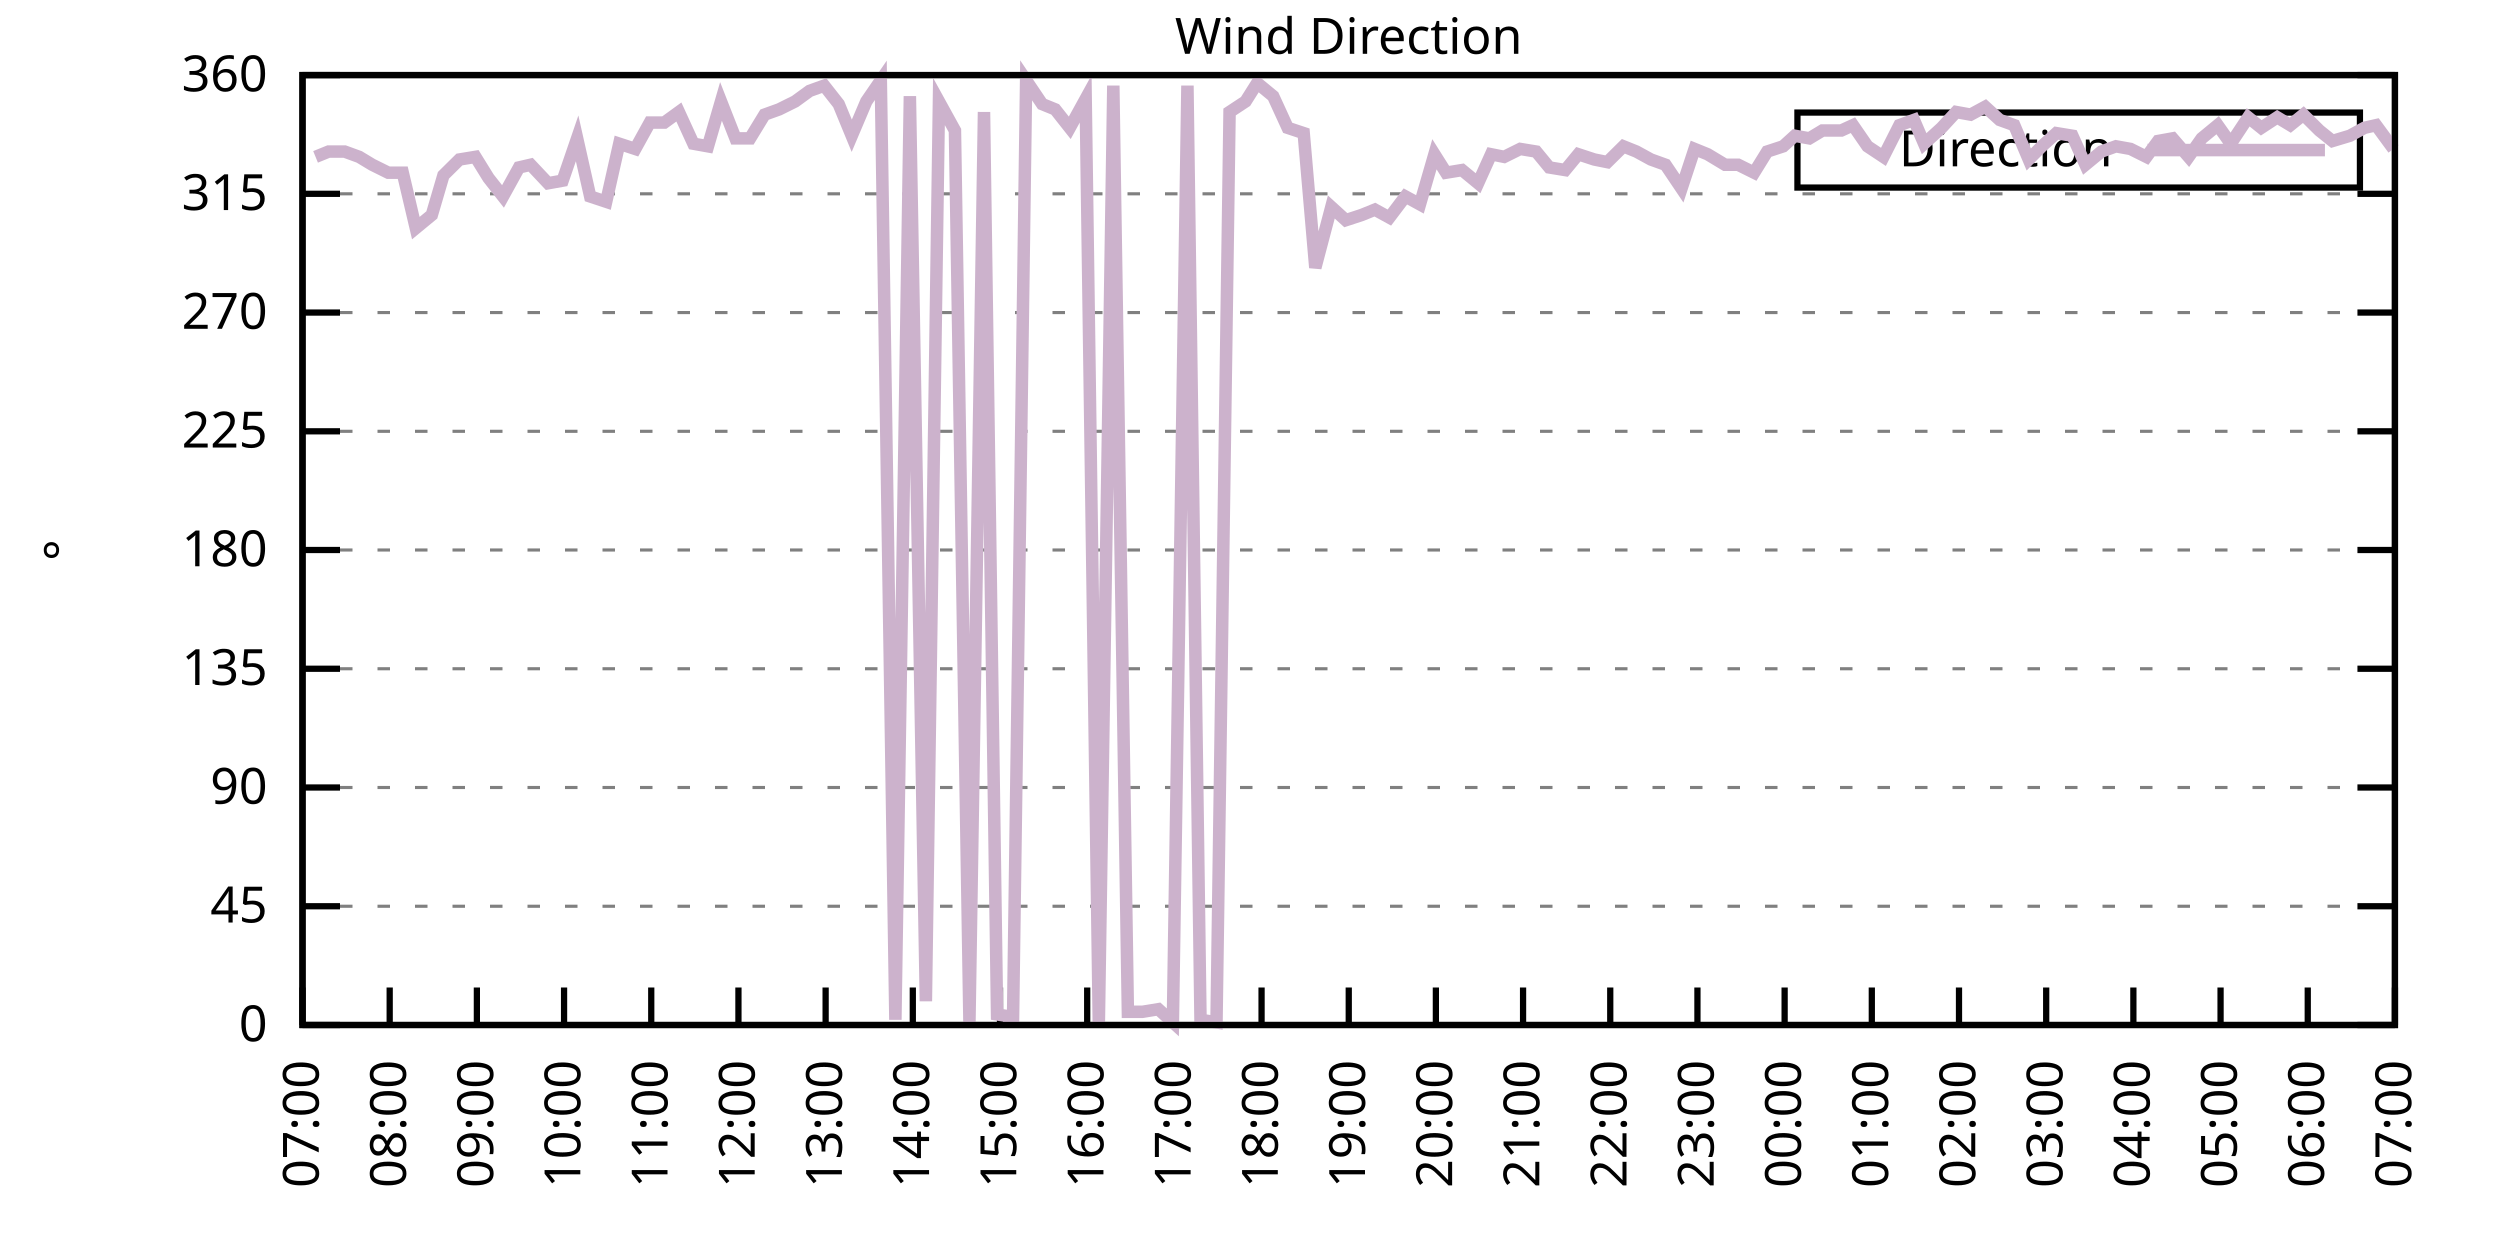
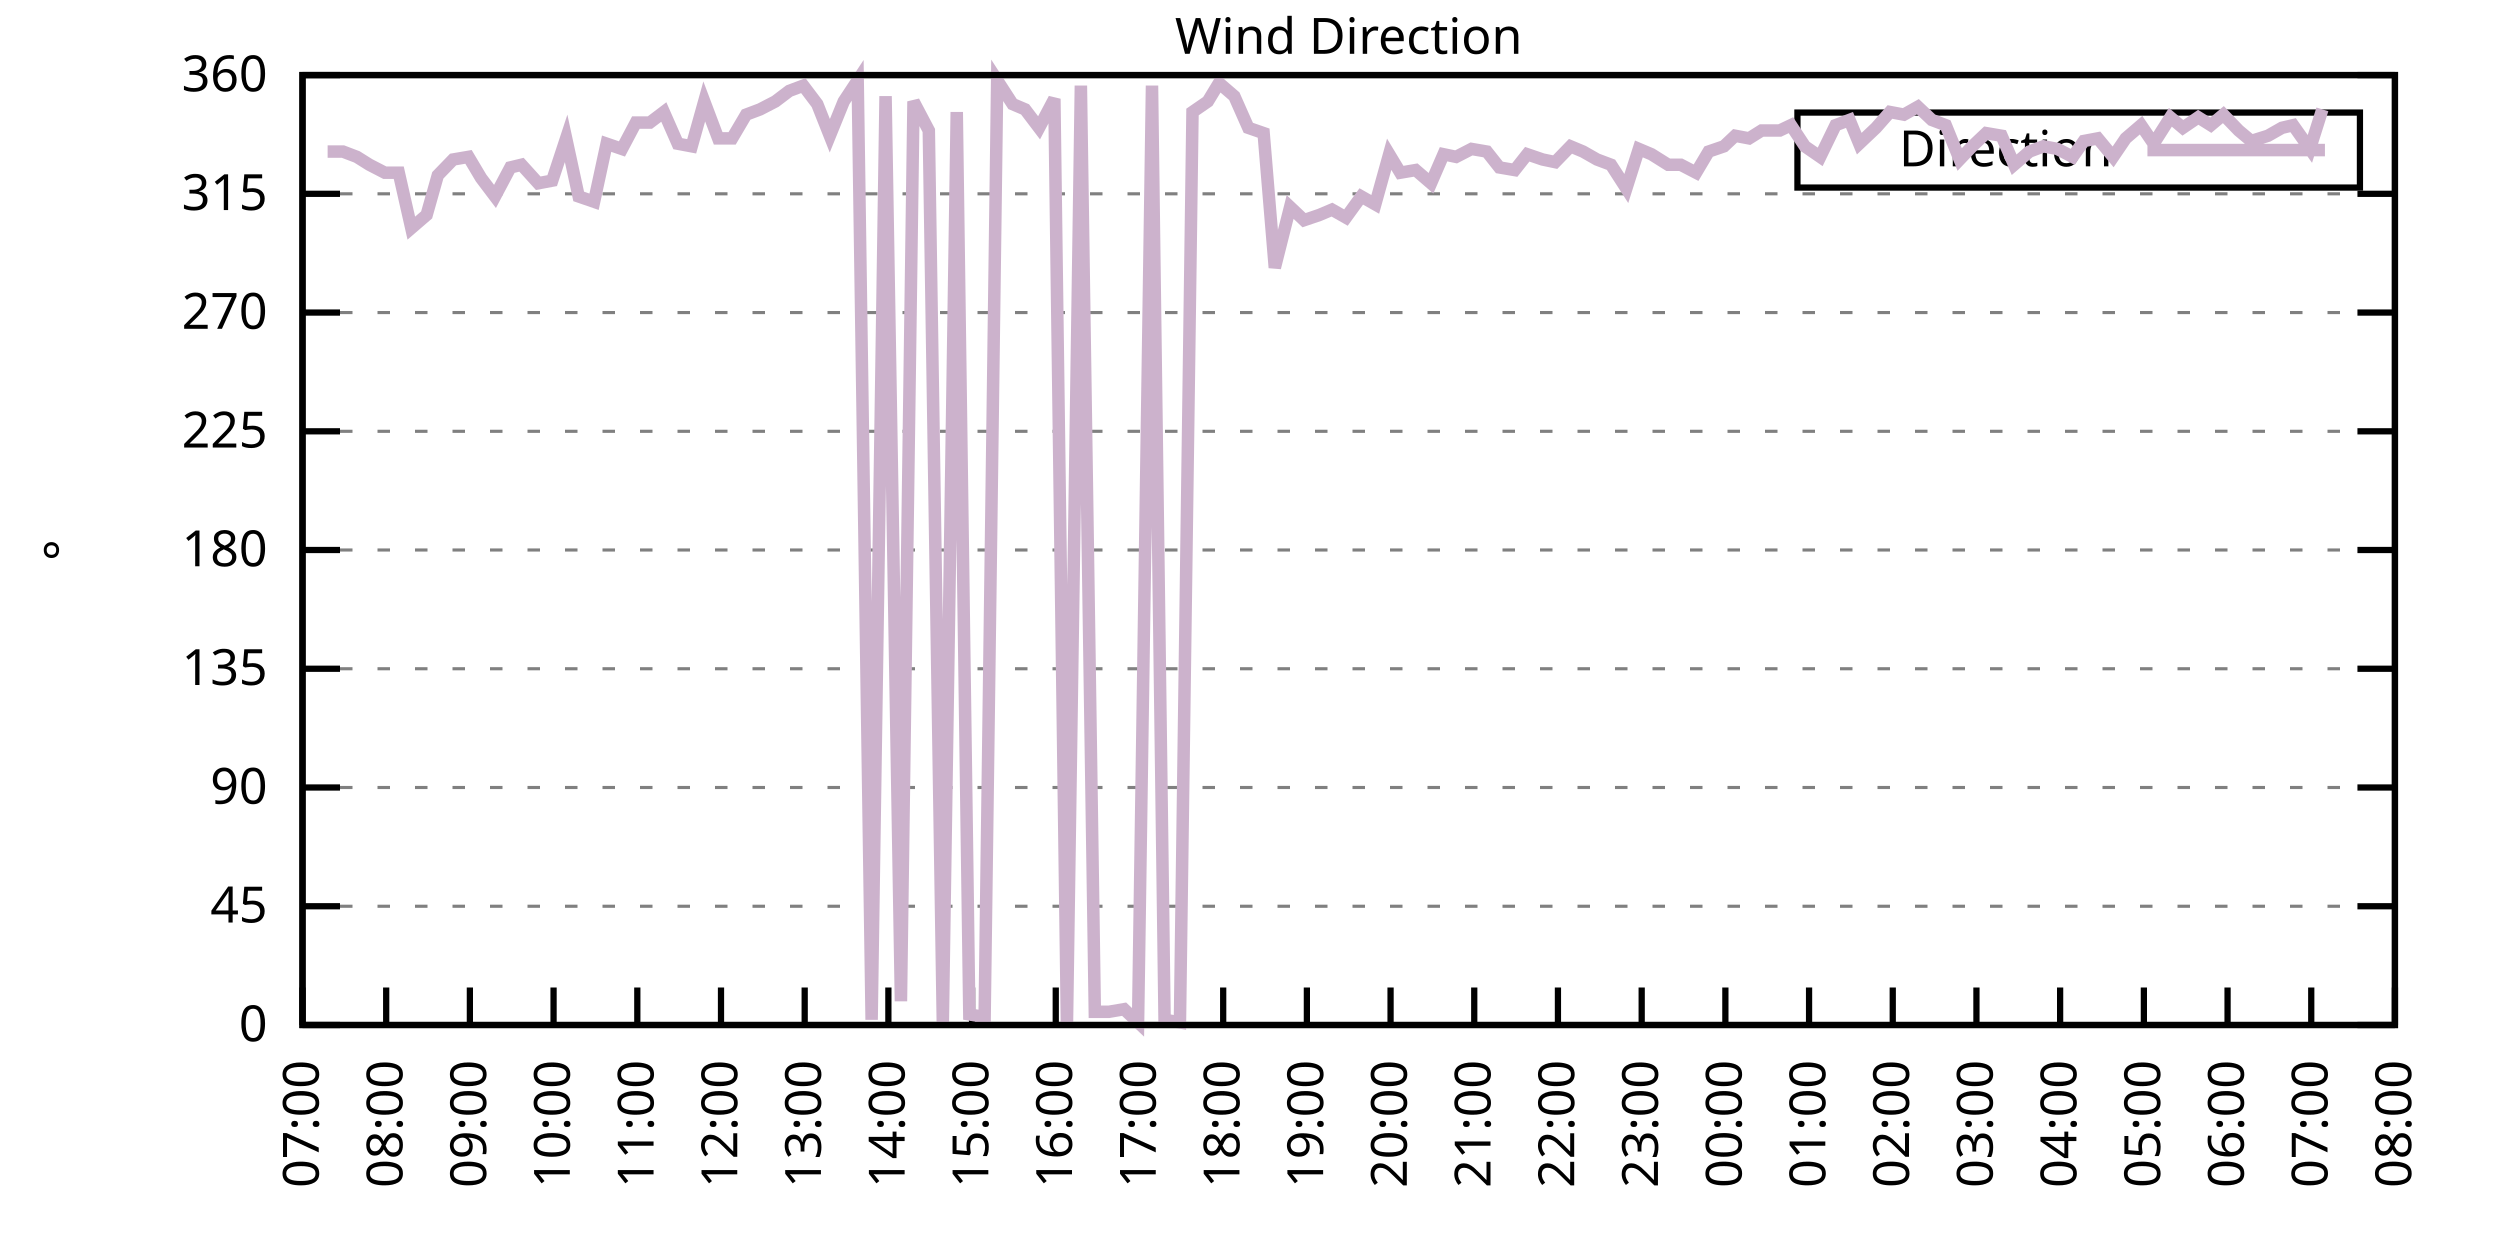
<svg xmlns="http://www.w3.org/2000/svg" xmlns:xlink="http://www.w3.org/1999/xlink" width="400" height="200" viewBox="0 0 400 200">
  <g id="gnuplot_canvas">
    <rect x="0" y="0" width="400" height="200" fill="none" />
    <defs>
      <circle id="gpDot" r="0.5" stroke-width="0.5" stroke="currentColor" />
      <path id="gpPt0" stroke-width="0.333" stroke="currentColor" d="M-1,0 h2 M0,-1 v2" />
      <path id="gpPt1" stroke-width="0.333" stroke="currentColor" d="M-1,-1 L1,1 M1,-1 L-1,1" />
      <path id="gpPt2" stroke-width="0.333" stroke="currentColor" d="M-1,0 L1,0 M0,-1 L0,1 M-1,-1 L1,1 M-1,1 L1,-1" />
      <rect id="gpPt3" stroke-width="0.333" stroke="currentColor" x="-1" y="-1" width="2" height="2" />
      <rect id="gpPt4" stroke-width="0.333" stroke="currentColor" fill="currentColor" x="-1" y="-1" width="2" height="2" />
      <circle id="gpPt5" stroke-width="0.333" stroke="currentColor" cx="0" cy="0" r="1" />
      <use xlink:href="#gpPt5" id="gpPt6" fill="currentColor" stroke="none" />
      <path id="gpPt7" stroke-width="0.333" stroke="currentColor" d="M0,-1.33 L-1.33,0.67 L1.33,0.67 z" />
      <use xlink:href="#gpPt7" id="gpPt8" fill="currentColor" stroke="none" />
      <use xlink:href="#gpPt7" id="gpPt9" stroke="currentColor" transform="rotate(180)" />
      <use xlink:href="#gpPt9" id="gpPt10" fill="currentColor" stroke="none" />
      <use xlink:href="#gpPt3" id="gpPt11" stroke="currentColor" transform="rotate(45)" />
      <use xlink:href="#gpPt11" id="gpPt12" fill="currentColor" stroke="none" />
      <path id="gpPt13" stroke-width="0.333" stroke="currentColor" d="M0,1.330 L1.265,0.411 L0.782,-1.067 L-0.782,-1.076 L-1.265,0.411 z" />
      <use xlink:href="#gpPt13" id="gpPt14" fill="currentColor" stroke="none" />
      <filter id="textbox" filterUnits="objectBoundingBox" x="0" y="0" height="1" width="1">
        <feFlood flood-color="white" flood-opacity="1" result="bgnd" />
        <feComposite in="SourceGraphic" in2="bgnd" operator="atop" />
      </filter>
      <filter id="greybox" filterUnits="objectBoundingBox" x="0" y="0" height="1" width="1">
        <feFlood flood-color="lightgrey" flood-opacity="1" result="grey" />
        <feComposite in="SourceGraphic" in2="grey" operator="atop" />
      </filter>
    </defs>
    <g fill="none" color="white" stroke="currentColor" stroke-width="1.00" stroke-linecap="butt" stroke-linejoin="miter">
</g>
    <g fill="none" color="black" stroke="currentColor" stroke-width="1.00" stroke-linecap="butt" stroke-linejoin="miter">
      <g stroke="none" shape-rendering="crispEdges">
        <polygon fill="rgb(255, 255, 255)" points="48.40,164.00 383.18,164.00 383.18,12.02 48.40,12.02 " />
      </g>
    </g>
    <g fill="none" color="black" stroke="currentColor" stroke-width="1.00" stroke-linecap="butt" stroke-linejoin="miter">
</g>
    <g fill="none" color="black" stroke="black" stroke-width="0.50" stroke-linecap="butt" stroke-linejoin="miter">
</g>
    <g fill="none" color="gray" stroke="currentColor" stroke-width="0.50" stroke-linecap="butt" stroke-linejoin="miter">
      <path stroke="gray" stroke-dasharray="2,4" class="gridline" d="M48.40,164.00 L383.19,164.00  " />
    </g>
    <g fill="none" color="gray" stroke="gray" stroke-width="1.00" stroke-linecap="butt" stroke-linejoin="miter">
</g>
    <g fill="none" color="black" stroke="currentColor" stroke-width="1.00" stroke-linecap="butt" stroke-linejoin="miter">
      <path stroke="black" d="M48.40,164.00 L54.40,164.00 M383.19,164.00 L377.19,164.00  " />
      <g transform="translate(42.80,166.60)" stroke="none" fill="black" font-family="Sans" font-size="8.00" text-anchor="end">
        <text>
          <tspan font-family="Sans"> 0</tspan>
        </text>
      </g>
    </g>
    <g fill="none" color="black" stroke="currentColor" stroke-width="1.00" stroke-linecap="butt" stroke-linejoin="miter">
</g>
    <g fill="none" color="black" stroke="black" stroke-width="0.50" stroke-linecap="butt" stroke-linejoin="miter">
</g>
    <g fill="none" color="gray" stroke="currentColor" stroke-width="0.50" stroke-linecap="butt" stroke-linejoin="miter">
      <path stroke="gray" stroke-dasharray="2,4" class="gridline" d="M48.40,145.00 L383.19,145.00  " />
    </g>
    <g fill="none" color="gray" stroke="gray" stroke-width="1.00" stroke-linecap="butt" stroke-linejoin="miter">
</g>
    <g fill="none" color="black" stroke="currentColor" stroke-width="1.00" stroke-linecap="butt" stroke-linejoin="miter">
      <path stroke="black" d="M48.40,145.00 L54.40,145.00 M383.19,145.00 L377.19,145.00  " />
      <g transform="translate(42.80,147.60)" stroke="none" fill="black" font-family="Sans" font-size="8.00" text-anchor="end">
        <text>
          <tspan font-family="Sans"> 45</tspan>
        </text>
      </g>
    </g>
    <g fill="none" color="black" stroke="currentColor" stroke-width="1.00" stroke-linecap="butt" stroke-linejoin="miter">
</g>
    <g fill="none" color="black" stroke="black" stroke-width="0.50" stroke-linecap="butt" stroke-linejoin="miter">
</g>
    <g fill="none" color="gray" stroke="currentColor" stroke-width="0.50" stroke-linecap="butt" stroke-linejoin="miter">
      <path stroke="gray" stroke-dasharray="2,4" class="gridline" d="M48.40,126.00 L383.19,126.00  " />
    </g>
    <g fill="none" color="gray" stroke="gray" stroke-width="1.00" stroke-linecap="butt" stroke-linejoin="miter">
</g>
    <g fill="none" color="black" stroke="currentColor" stroke-width="1.00" stroke-linecap="butt" stroke-linejoin="miter">
      <path stroke="black" d="M48.40,126.00 L54.40,126.00 M383.19,126.00 L377.19,126.00  " />
      <g transform="translate(42.80,128.60)" stroke="none" fill="black" font-family="Sans" font-size="8.00" text-anchor="end">
        <text>
          <tspan font-family="Sans"> 90</tspan>
        </text>
      </g>
    </g>
    <g fill="none" color="black" stroke="currentColor" stroke-width="1.00" stroke-linecap="butt" stroke-linejoin="miter">
</g>
    <g fill="none" color="black" stroke="black" stroke-width="0.50" stroke-linecap="butt" stroke-linejoin="miter">
</g>
    <g fill="none" color="gray" stroke="currentColor" stroke-width="0.50" stroke-linecap="butt" stroke-linejoin="miter">
      <path stroke="gray" stroke-dasharray="2,4" class="gridline" d="M48.40,107.00 L383.19,107.00  " />
    </g>
    <g fill="none" color="gray" stroke="gray" stroke-width="1.00" stroke-linecap="butt" stroke-linejoin="miter">
</g>
    <g fill="none" color="black" stroke="currentColor" stroke-width="1.00" stroke-linecap="butt" stroke-linejoin="miter">
      <path stroke="black" d="M48.40,107.00 L54.40,107.00 M383.19,107.00 L377.19,107.00  " />
      <g transform="translate(42.80,109.60)" stroke="none" fill="black" font-family="Sans" font-size="8.00" text-anchor="end">
        <text>
          <tspan font-family="Sans"> 135</tspan>
        </text>
      </g>
    </g>
    <g fill="none" color="black" stroke="currentColor" stroke-width="1.00" stroke-linecap="butt" stroke-linejoin="miter">
</g>
    <g fill="none" color="black" stroke="black" stroke-width="0.50" stroke-linecap="butt" stroke-linejoin="miter">
</g>
    <g fill="none" color="gray" stroke="currentColor" stroke-width="0.50" stroke-linecap="butt" stroke-linejoin="miter">
      <path stroke="gray" stroke-dasharray="2,4" class="gridline" d="M48.40,88.00 L383.19,88.00  " />
    </g>
    <g fill="none" color="gray" stroke="gray" stroke-width="1.00" stroke-linecap="butt" stroke-linejoin="miter">
</g>
    <g fill="none" color="black" stroke="currentColor" stroke-width="1.00" stroke-linecap="butt" stroke-linejoin="miter">
      <path stroke="black" d="M48.40,88.00 L54.40,88.00 M383.19,88.00 L377.19,88.00  " />
      <g transform="translate(42.80,90.60)" stroke="none" fill="black" font-family="Sans" font-size="8.00" text-anchor="end">
        <text>
          <tspan font-family="Sans"> 180</tspan>
        </text>
      </g>
    </g>
    <g fill="none" color="black" stroke="currentColor" stroke-width="1.00" stroke-linecap="butt" stroke-linejoin="miter">
</g>
    <g fill="none" color="black" stroke="black" stroke-width="0.50" stroke-linecap="butt" stroke-linejoin="miter">
</g>
    <g fill="none" color="gray" stroke="currentColor" stroke-width="0.50" stroke-linecap="butt" stroke-linejoin="miter">
      <path stroke="gray" stroke-dasharray="2,4" class="gridline" d="M48.40,69.01 L383.19,69.01  " />
    </g>
    <g fill="none" color="gray" stroke="gray" stroke-width="1.00" stroke-linecap="butt" stroke-linejoin="miter">
</g>
    <g fill="none" color="black" stroke="currentColor" stroke-width="1.00" stroke-linecap="butt" stroke-linejoin="miter">
      <path stroke="black" d="M48.40,69.01 L54.40,69.01 M383.19,69.01 L377.19,69.01  " />
      <g transform="translate(42.80,71.61)" stroke="none" fill="black" font-family="Sans" font-size="8.00" text-anchor="end">
        <text>
          <tspan font-family="Sans"> 225</tspan>
        </text>
      </g>
    </g>
    <g fill="none" color="black" stroke="currentColor" stroke-width="1.00" stroke-linecap="butt" stroke-linejoin="miter">
</g>
    <g fill="none" color="black" stroke="black" stroke-width="0.50" stroke-linecap="butt" stroke-linejoin="miter">
</g>
    <g fill="none" color="gray" stroke="currentColor" stroke-width="0.50" stroke-linecap="butt" stroke-linejoin="miter">
      <path stroke="gray" stroke-dasharray="2,4" class="gridline" d="M48.40,50.01 L383.19,50.01  " />
    </g>
    <g fill="none" color="gray" stroke="gray" stroke-width="1.00" stroke-linecap="butt" stroke-linejoin="miter">
</g>
    <g fill="none" color="black" stroke="currentColor" stroke-width="1.00" stroke-linecap="butt" stroke-linejoin="miter">
      <path stroke="black" d="M48.40,50.01 L54.40,50.01 M383.19,50.01 L377.19,50.01  " />
      <g transform="translate(42.80,52.61)" stroke="none" fill="black" font-family="Sans" font-size="8.00" text-anchor="end">
        <text>
          <tspan font-family="Sans"> 270</tspan>
        </text>
      </g>
    </g>
    <g fill="none" color="black" stroke="currentColor" stroke-width="1.00" stroke-linecap="butt" stroke-linejoin="miter">
</g>
    <g fill="none" color="black" stroke="black" stroke-width="0.50" stroke-linecap="butt" stroke-linejoin="miter">
</g>
    <g fill="none" color="gray" stroke="currentColor" stroke-width="0.50" stroke-linecap="butt" stroke-linejoin="miter">
      <path stroke="gray" stroke-dasharray="2,4" class="gridline" d="M48.40,31.01 L383.19,31.01  " />
    </g>
    <g fill="none" color="gray" stroke="gray" stroke-width="1.00" stroke-linecap="butt" stroke-linejoin="miter">
</g>
    <g fill="none" color="black" stroke="currentColor" stroke-width="1.00" stroke-linecap="butt" stroke-linejoin="miter">
      <path stroke="black" d="M48.40,31.01 L54.40,31.01 M383.19,31.01 L377.19,31.01  " />
      <g transform="translate(42.80,33.61)" stroke="none" fill="black" font-family="Sans" font-size="8.00" text-anchor="end">
        <text>
          <tspan font-family="Sans"> 315</tspan>
        </text>
      </g>
    </g>
    <g fill="none" color="black" stroke="currentColor" stroke-width="1.00" stroke-linecap="butt" stroke-linejoin="miter">
</g>
    <g fill="none" color="black" stroke="black" stroke-width="0.50" stroke-linecap="butt" stroke-linejoin="miter">
</g>
    <g fill="none" color="gray" stroke="currentColor" stroke-width="0.50" stroke-linecap="butt" stroke-linejoin="miter">
      <path stroke="gray" stroke-dasharray="2,4" class="gridline" d="M48.40,12.01 L383.19,12.01  " />
    </g>
    <g fill="none" color="gray" stroke="gray" stroke-width="1.00" stroke-linecap="butt" stroke-linejoin="miter">
</g>
    <g fill="none" color="black" stroke="currentColor" stroke-width="1.00" stroke-linecap="butt" stroke-linejoin="miter">
      <path stroke="black" d="M48.40,12.01 L54.40,12.01 M383.19,12.01 L377.19,12.01  " />
      <g transform="translate(42.80,14.61)" stroke="none" fill="black" font-family="Sans" font-size="8.00" text-anchor="end">
        <text>
          <tspan font-family="Sans"> 360</tspan>
        </text>
      </g>
    </g>
    <g fill="none" color="black" stroke="currentColor" stroke-width="1.00" stroke-linecap="butt" stroke-linejoin="miter">
      <path stroke="black" d="M48.40,164.00 L48.40,158.00  " />
      <g transform="translate(51.00,169.60) rotate(270.00)" stroke="none" fill="black" font-family="Sans" font-size="8.00" text-anchor="end">
        <text>
          <tspan font-family="Sans">07:00</tspan>
        </text>
      </g>
    </g>
    <g fill="none" color="black" stroke="currentColor" stroke-width="1.00" stroke-linecap="butt" stroke-linejoin="miter">
-       <path stroke="black" d="M62.35,164.00 L62.35,158.00  " />
-       <g transform="translate(64.95,169.60) rotate(270.00)" stroke="none" fill="black" font-family="Sans" font-size="8.00" text-anchor="end">
+       <path stroke="black" d="M61.79,164.00 L61.79,158.00  " />
+       <g transform="translate(64.39,169.60) rotate(270.00)" stroke="none" fill="black" font-family="Sans" font-size="8.00" text-anchor="end">
        <text>
          <tspan font-family="Sans">08:00</tspan>
        </text>
      </g>
    </g>
    <g fill="none" color="black" stroke="currentColor" stroke-width="1.00" stroke-linecap="butt" stroke-linejoin="miter">
-       <path stroke="black" d="M76.30,164.00 L76.30,158.00  " />
-       <g transform="translate(78.90,169.60) rotate(270.00)" stroke="none" fill="black" font-family="Sans" font-size="8.00" text-anchor="end">
+       <path stroke="black" d="M75.18,164.00 L75.18,158.00  " />
+       <g transform="translate(77.78,169.60) rotate(270.00)" stroke="none" fill="black" font-family="Sans" font-size="8.00" text-anchor="end">
        <text>
          <tspan font-family="Sans">09:00</tspan>
        </text>
      </g>
    </g>
    <g fill="none" color="black" stroke="currentColor" stroke-width="1.00" stroke-linecap="butt" stroke-linejoin="miter">
-       <path stroke="black" d="M90.25,164.00 L90.25,158.00  " />
-       <g transform="translate(92.85,169.60) rotate(270.00)" stroke="none" fill="black" font-family="Sans" font-size="8.00" text-anchor="end">
+       <path stroke="black" d="M88.57,164.00 L88.57,158.00  " />
+       <g transform="translate(91.17,169.60) rotate(270.00)" stroke="none" fill="black" font-family="Sans" font-size="8.00" text-anchor="end">
        <text>
          <tspan font-family="Sans">10:00</tspan>
        </text>
      </g>
    </g>
    <g fill="none" color="black" stroke="currentColor" stroke-width="1.00" stroke-linecap="butt" stroke-linejoin="miter">
-       <path stroke="black" d="M104.20,164.00 L104.20,158.00  " />
-       <g transform="translate(106.80,169.60) rotate(270.00)" stroke="none" fill="black" font-family="Sans" font-size="8.00" text-anchor="end">
+       <path stroke="black" d="M101.97,164.00 L101.97,158.00  " />
+       <g transform="translate(104.57,169.60) rotate(270.00)" stroke="none" fill="black" font-family="Sans" font-size="8.00" text-anchor="end">
        <text>
          <tspan font-family="Sans">11:00</tspan>
        </text>
      </g>
    </g>
    <g fill="none" color="black" stroke="currentColor" stroke-width="1.00" stroke-linecap="butt" stroke-linejoin="miter">
-       <path stroke="black" d="M118.15,164.00 L118.15,158.00  " />
-       <g transform="translate(120.75,169.60) rotate(270.00)" stroke="none" fill="black" font-family="Sans" font-size="8.00" text-anchor="end">
+       <path stroke="black" d="M115.36,164.00 L115.36,158.00  " />
+       <g transform="translate(117.96,169.60) rotate(270.00)" stroke="none" fill="black" font-family="Sans" font-size="8.00" text-anchor="end">
        <text>
          <tspan font-family="Sans">12:00</tspan>
        </text>
      </g>
    </g>
    <g fill="none" color="black" stroke="currentColor" stroke-width="1.00" stroke-linecap="butt" stroke-linejoin="miter">
-       <path stroke="black" d="M132.10,164.00 L132.10,158.00  " />
-       <g transform="translate(134.70,169.60) rotate(270.00)" stroke="none" fill="black" font-family="Sans" font-size="8.00" text-anchor="end">
+       <path stroke="black" d="M128.75,164.00 L128.75,158.00  " />
+       <g transform="translate(131.35,169.60) rotate(270.00)" stroke="none" fill="black" font-family="Sans" font-size="8.00" text-anchor="end">
        <text>
          <tspan font-family="Sans">13:00</tspan>
        </text>
      </g>
    </g>
    <g fill="none" color="black" stroke="currentColor" stroke-width="1.00" stroke-linecap="butt" stroke-linejoin="miter">
-       <path stroke="black" d="M146.05,164.00 L146.05,158.00  " />
-       <g transform="translate(148.65,169.60) rotate(270.00)" stroke="none" fill="black" font-family="Sans" font-size="8.00" text-anchor="end">
+       <path stroke="black" d="M142.14,164.00 L142.14,158.00  " />
+       <g transform="translate(144.74,169.60) rotate(270.00)" stroke="none" fill="black" font-family="Sans" font-size="8.00" text-anchor="end">
        <text>
          <tspan font-family="Sans">14:00</tspan>
        </text>
      </g>
    </g>
    <g fill="none" color="black" stroke="currentColor" stroke-width="1.00" stroke-linecap="butt" stroke-linejoin="miter">
-       <path stroke="black" d="M160.00,164.00 L160.00,158.00  " />
-       <g transform="translate(162.60,169.60) rotate(270.00)" stroke="none" fill="black" font-family="Sans" font-size="8.00" text-anchor="end">
+       <path stroke="black" d="M155.53,164.00 L155.53,158.00  " />
+       <g transform="translate(158.13,169.60) rotate(270.00)" stroke="none" fill="black" font-family="Sans" font-size="8.00" text-anchor="end">
        <text>
          <tspan font-family="Sans">15:00</tspan>
        </text>
      </g>
    </g>
    <g fill="none" color="black" stroke="currentColor" stroke-width="1.00" stroke-linecap="butt" stroke-linejoin="miter">
-       <path stroke="black" d="M173.95,164.00 L173.95,158.00  " />
-       <g transform="translate(176.55,169.60) rotate(270.00)" stroke="none" fill="black" font-family="Sans" font-size="8.00" text-anchor="end">
+       <path stroke="black" d="M168.92,164.00 L168.92,158.00  " />
+       <g transform="translate(171.52,169.60) rotate(270.00)" stroke="none" fill="black" font-family="Sans" font-size="8.00" text-anchor="end">
        <text>
          <tspan font-family="Sans">16:00</tspan>
        </text>
      </g>
    </g>
    <g fill="none" color="black" stroke="currentColor" stroke-width="1.00" stroke-linecap="butt" stroke-linejoin="miter">
-       <path stroke="black" d="M187.90,164.00 L187.90,158.00  " />
-       <g transform="translate(190.50,169.60) rotate(270.00)" stroke="none" fill="black" font-family="Sans" font-size="8.00" text-anchor="end">
+       <path stroke="black" d="M182.32,164.00 L182.32,158.00  " />
+       <g transform="translate(184.92,169.60) rotate(270.00)" stroke="none" fill="black" font-family="Sans" font-size="8.00" text-anchor="end">
        <text>
          <tspan font-family="Sans">17:00</tspan>
        </text>
      </g>
    </g>
    <g fill="none" color="black" stroke="currentColor" stroke-width="1.00" stroke-linecap="butt" stroke-linejoin="miter">
-       <path stroke="black" d="M201.85,164.00 L201.85,158.00  " />
-       <g transform="translate(204.45,169.60) rotate(270.00)" stroke="none" fill="black" font-family="Sans" font-size="8.00" text-anchor="end">
+       <path stroke="black" d="M195.71,164.00 L195.71,158.00  " />
+       <g transform="translate(198.31,169.60) rotate(270.00)" stroke="none" fill="black" font-family="Sans" font-size="8.00" text-anchor="end">
        <text>
          <tspan font-family="Sans">18:00</tspan>
        </text>
      </g>
    </g>
    <g fill="none" color="black" stroke="currentColor" stroke-width="1.00" stroke-linecap="butt" stroke-linejoin="miter">
-       <path stroke="black" d="M215.80,164.00 L215.80,158.00  " />
-       <g transform="translate(218.40,169.60) rotate(270.00)" stroke="none" fill="black" font-family="Sans" font-size="8.00" text-anchor="end">
+       <path stroke="black" d="M209.10,164.00 L209.10,158.00  " />
+       <g transform="translate(211.70,169.60) rotate(270.00)" stroke="none" fill="black" font-family="Sans" font-size="8.00" text-anchor="end">
        <text>
          <tspan font-family="Sans">19:00</tspan>
        </text>
      </g>
    </g>
    <g fill="none" color="black" stroke="currentColor" stroke-width="1.00" stroke-linecap="butt" stroke-linejoin="miter">
-       <path stroke="black" d="M229.74,164.00 L229.74,158.00  " />
-       <g transform="translate(232.34,169.60) rotate(270.00)" stroke="none" fill="black" font-family="Sans" font-size="8.00" text-anchor="end">
+       <path stroke="black" d="M222.49,164.00 L222.49,158.00  " />
+       <g transform="translate(225.09,169.60) rotate(270.00)" stroke="none" fill="black" font-family="Sans" font-size="8.00" text-anchor="end">
        <text>
          <tspan font-family="Sans">20:00</tspan>
        </text>
      </g>
    </g>
    <g fill="none" color="black" stroke="currentColor" stroke-width="1.00" stroke-linecap="butt" stroke-linejoin="miter">
-       <path stroke="black" d="M243.69,164.00 L243.69,158.00  " />
-       <g transform="translate(246.29,169.60) rotate(270.00)" stroke="none" fill="black" font-family="Sans" font-size="8.00" text-anchor="end">
+       <path stroke="black" d="M235.88,164.00 L235.88,158.00  " />
+       <g transform="translate(238.48,169.60) rotate(270.00)" stroke="none" fill="black" font-family="Sans" font-size="8.00" text-anchor="end">
        <text>
          <tspan font-family="Sans">21:00</tspan>
        </text>
      </g>
    </g>
    <g fill="none" color="black" stroke="currentColor" stroke-width="1.00" stroke-linecap="butt" stroke-linejoin="miter">
-       <path stroke="black" d="M257.64,164.00 L257.64,158.00  " />
-       <g transform="translate(260.24,169.60) rotate(270.00)" stroke="none" fill="black" font-family="Sans" font-size="8.00" text-anchor="end">
+       <path stroke="black" d="M249.27,164.00 L249.27,158.00  " />
+       <g transform="translate(251.87,169.60) rotate(270.00)" stroke="none" fill="black" font-family="Sans" font-size="8.00" text-anchor="end">
        <text>
          <tspan font-family="Sans">22:00</tspan>
        </text>
      </g>
    </g>
    <g fill="none" color="black" stroke="currentColor" stroke-width="1.00" stroke-linecap="butt" stroke-linejoin="miter">
-       <path stroke="black" d="M271.59,164.00 L271.59,158.00  " />
-       <g transform="translate(274.19,169.60) rotate(270.00)" stroke="none" fill="black" font-family="Sans" font-size="8.00" text-anchor="end">
+       <path stroke="black" d="M262.67,164.00 L262.67,158.00  " />
+       <g transform="translate(265.27,169.60) rotate(270.00)" stroke="none" fill="black" font-family="Sans" font-size="8.00" text-anchor="end">
        <text>
          <tspan font-family="Sans">23:00</tspan>
        </text>
      </g>
    </g>
    <g fill="none" color="black" stroke="currentColor" stroke-width="1.00" stroke-linecap="butt" stroke-linejoin="miter">
-       <path stroke="black" d="M285.54,164.00 L285.54,158.00  " />
-       <g transform="translate(288.14,169.60) rotate(270.00)" stroke="none" fill="black" font-family="Sans" font-size="8.00" text-anchor="end">
+       <path stroke="black" d="M276.06,164.00 L276.06,158.00  " />
+       <g transform="translate(278.66,169.60) rotate(270.00)" stroke="none" fill="black" font-family="Sans" font-size="8.00" text-anchor="end">
        <text>
          <tspan font-family="Sans">00:00</tspan>
        </text>
      </g>
    </g>
    <g fill="none" color="black" stroke="currentColor" stroke-width="1.00" stroke-linecap="butt" stroke-linejoin="miter">
-       <path stroke="black" d="M299.49,164.00 L299.49,158.00  " />
-       <g transform="translate(302.09,169.60) rotate(270.00)" stroke="none" fill="black" font-family="Sans" font-size="8.00" text-anchor="end">
+       <path stroke="black" d="M289.45,164.00 L289.45,158.00  " />
+       <g transform="translate(292.05,169.60) rotate(270.00)" stroke="none" fill="black" font-family="Sans" font-size="8.00" text-anchor="end">
        <text>
          <tspan font-family="Sans">01:00</tspan>
        </text>
      </g>
    </g>
    <g fill="none" color="black" stroke="currentColor" stroke-width="1.00" stroke-linecap="butt" stroke-linejoin="miter">
-       <path stroke="black" d="M313.44,164.00 L313.44,158.00  " />
-       <g transform="translate(316.04,169.60) rotate(270.00)" stroke="none" fill="black" font-family="Sans" font-size="8.00" text-anchor="end">
+       <path stroke="black" d="M302.84,164.00 L302.84,158.00  " />
+       <g transform="translate(305.44,169.60) rotate(270.00)" stroke="none" fill="black" font-family="Sans" font-size="8.00" text-anchor="end">
        <text>
          <tspan font-family="Sans">02:00</tspan>
        </text>
      </g>
    </g>
    <g fill="none" color="black" stroke="currentColor" stroke-width="1.00" stroke-linecap="butt" stroke-linejoin="miter">
-       <path stroke="black" d="M327.39,164.00 L327.39,158.00  " />
-       <g transform="translate(329.99,169.60) rotate(270.00)" stroke="none" fill="black" font-family="Sans" font-size="8.00" text-anchor="end">
+       <path stroke="black" d="M316.23,164.00 L316.23,158.00  " />
+       <g transform="translate(318.83,169.60) rotate(270.00)" stroke="none" fill="black" font-family="Sans" font-size="8.00" text-anchor="end">
        <text>
          <tspan font-family="Sans">03:00</tspan>
        </text>
      </g>
    </g>
    <g fill="none" color="black" stroke="currentColor" stroke-width="1.00" stroke-linecap="butt" stroke-linejoin="miter">
-       <path stroke="black" d="M341.34,164.00 L341.34,158.00  " />
-       <g transform="translate(343.94,169.60) rotate(270.00)" stroke="none" fill="black" font-family="Sans" font-size="8.00" text-anchor="end">
+       <path stroke="black" d="M329.62,164.00 L329.62,158.00  " />
+       <g transform="translate(332.22,169.60) rotate(270.00)" stroke="none" fill="black" font-family="Sans" font-size="8.00" text-anchor="end">
        <text>
          <tspan font-family="Sans">04:00</tspan>
        </text>
      </g>
    </g>
    <g fill="none" color="black" stroke="currentColor" stroke-width="1.00" stroke-linecap="butt" stroke-linejoin="miter">
-       <path stroke="black" d="M355.29,164.00 L355.29,158.00  " />
-       <g transform="translate(357.89,169.60) rotate(270.00)" stroke="none" fill="black" font-family="Sans" font-size="8.00" text-anchor="end">
+       <path stroke="black" d="M343.02,164.00 L343.02,158.00  " />
+       <g transform="translate(345.62,169.60) rotate(270.00)" stroke="none" fill="black" font-family="Sans" font-size="8.00" text-anchor="end">
        <text>
          <tspan font-family="Sans">05:00</tspan>
        </text>
      </g>
    </g>
    <g fill="none" color="black" stroke="currentColor" stroke-width="1.00" stroke-linecap="butt" stroke-linejoin="miter">
-       <path stroke="black" d="M369.24,164.00 L369.24,158.00  " />
-       <g transform="translate(371.84,169.60) rotate(270.00)" stroke="none" fill="black" font-family="Sans" font-size="8.00" text-anchor="end">
+       <path stroke="black" d="M356.41,164.00 L356.41,158.00  " />
+       <g transform="translate(359.01,169.60) rotate(270.00)" stroke="none" fill="black" font-family="Sans" font-size="8.00" text-anchor="end">
        <text>
          <tspan font-family="Sans">06:00</tspan>
+         </text>
+       </g>
+     </g>
+     <g fill="none" color="black" stroke="currentColor" stroke-width="1.00" stroke-linecap="butt" stroke-linejoin="miter">
+       <path stroke="black" d="M369.80,164.00 L369.80,158.00  " />
+       <g transform="translate(372.40,169.60) rotate(270.00)" stroke="none" fill="black" font-family="Sans" font-size="8.00" text-anchor="end">
+         <text>
+           <tspan font-family="Sans">07:00</tspan>
        </text>
      </g>
    </g>
    <g fill="none" color="black" stroke="currentColor" stroke-width="1.00" stroke-linecap="butt" stroke-linejoin="miter">
      <path stroke="black" d="M383.19,164.00 L383.19,158.00  " />
      <g transform="translate(385.79,169.60) rotate(270.00)" stroke="none" fill="black" font-family="Sans" font-size="8.00" text-anchor="end">
        <text>
-           <tspan font-family="Sans">07:00</tspan>
+           <tspan font-family="Sans">08:00</tspan>
        </text>
      </g>
    </g>
    <g fill="none" color="black" stroke="currentColor" stroke-width="1.00" stroke-linecap="butt" stroke-linejoin="miter">
</g>
    <g fill="none" color="black" stroke="currentColor" stroke-width="1.00" stroke-linecap="butt" stroke-linejoin="miter">
      <path stroke="black" d="M48.40,12.01 L48.40,164.00 L383.19,164.00 L383.19,12.01 L48.40,12.01 Z  " />
    </g>
    <g fill="none" color="black" stroke="currentColor" stroke-width="1.00" stroke-linecap="butt" stroke-linejoin="miter">
</g>
    <g fill="none" color="black" stroke="currentColor" stroke-width="1.00" stroke-linecap="butt" stroke-linejoin="miter">
      <path stroke="black" d="M287.59,30.01 L287.59,18.01 L377.59,18.01 L377.59,30.01 L287.59,30.01 Z  " />
    </g>
    <g id="Wind_direction_plot_1">
      <g fill="none" color="white" stroke="black" stroke-width="2.00" stroke-linecap="butt" stroke-linejoin="miter">
</g>
      <g fill="none" color="black" stroke="currentColor" stroke-width="2.00" stroke-linecap="butt" stroke-linejoin="miter">
        <g transform="translate(337.99,26.61)" stroke="none" fill="black" font-family="Sans" font-size="8.00" text-anchor="end">
          <text>
            <tspan font-family="Sans">Direction</tspan>
          </text>
        </g>
      </g>
      <g fill="none" color="black" stroke="currentColor" stroke-width="2.00" stroke-linecap="butt" stroke-linejoin="miter">
-         <path stroke="rgb(204, 178, 204)" d="M343.59,24.01 L371.99,24.01 M50.49,25.10 L52.58,24.25 L55.14,24.25 L57.47,25.10 L59.56,26.36 L62.12,27.63   L64.44,27.63 L66.53,36.50 L69.09,34.39 L70.95,28.05 L73.51,25.52 L76.07,25.10 L78.16,28.48 L80.48,31.43   L83.04,26.79 L84.90,26.36 L87.69,29.32 L90.02,28.90 L92.34,22.14 L94.43,31.43 L96.99,32.28 L99.08,22.99   L101.64,23.83 L103.97,19.61 L106.29,19.61 L108.62,17.92 L110.94,22.99 L113.27,23.41 L115.36,16.23 L117.68,22.14   L120.01,22.14 L122.33,18.34 L124.66,17.50 L127.22,16.23 L129.54,14.54 L131.87,13.70 L134.19,16.65 L136.28,21.72   L138.61,16.23 L140.93,12.85 L143.26,163.16 L145.58,15.39 L148.14,160.20 L150.23,16.23 L152.79,20.88 L155.11,163.58   L157.44,17.92 L159.53,162.31 L162.09,162.73 L164.18,12.85 L166.74,16.65 L168.83,17.50 L171.16,20.45 L173.71,15.81   L175.81,164.00 L178.13,13.70 L180.46,161.89 L182.78,161.89 L185.34,161.47 L187.66,163.58 L189.99,13.70 L192.08,163.16   L194.64,163.58 L196.73,17.92 L199.29,16.23 L201.15,13.28 L203.71,15.39 L206.03,20.45 L208.59,21.30 L210.45,42.83   L213.01,33.12 L215.33,35.23 L217.89,34.39 L219.98,33.54 L222.30,34.81 L224.86,31.43 L227.19,32.70 L229.51,24.68   L231.37,27.63 L233.93,27.21 L236.49,29.32 L238.58,24.68 L240.67,25.10 L243.23,23.83 L245.79,24.25 L247.88,26.79   L250.44,27.21 L252.53,24.68 L255.09,25.52 L257.18,25.94 L259.74,23.41 L261.83,24.25 L264.15,25.52 L266.48,26.36   L269.04,30.16 L271.13,23.83 L273.22,24.68 L276.01,26.36 L278.10,26.36 L280.66,27.63 L282.75,24.25 L285.31,23.41   L287.17,21.72 L289.50,22.14 L291.59,20.88 L294.61,20.88 L296.47,20.03 L298.80,23.41 L301.35,25.10 L303.91,20.03   L306.23,19.19 L307.86,22.99 L310.65,20.45 L312.98,17.92 L315.30,18.34 L317.63,17.08 L319.95,19.19 L322.28,20.03   L324.60,25.52 L326.69,23.41 L329.02,21.30 L331.58,21.72 L333.67,26.36 L336.23,24.25 L338.55,23.41 L340.88,23.83   L343.43,25.10 L345.29,22.56 L347.62,22.14 L350.18,25.10 L352.27,22.14 L354.83,20.03 L356.92,22.99 L359.71,18.77   L361.80,20.45 L364.36,18.77 L366.45,20.03 L368.54,18.34 L371.10,20.88 L373.19,22.56 L375.98,21.72 L378.31,20.45   L380.17,20.03 L382.96,23.83  " />
+         <path stroke="rgb(204, 178, 204)" d="M343.59,24.01 L371.99,24.01 M52.42,24.25 L54.87,24.25 L57.10,25.10 L59.11,26.36 L61.57,27.63 L63.80,27.63   L65.81,36.50 L68.26,34.39 L70.05,28.05 L72.50,25.52 L74.96,25.10 L76.97,28.48 L79.20,31.43 L81.66,26.79   L83.44,26.36 L86.12,29.32 L88.35,28.90 L90.58,22.14 L92.59,31.43 L95.05,32.28 L97.06,22.99 L99.51,23.83   L101.74,19.61 L103.98,19.61 L106.21,17.92 L108.44,22.99 L110.67,23.41 L112.68,16.23 L114.91,22.14 L117.14,22.14   L119.38,18.34 L121.61,17.50 L124.06,16.23 L126.29,14.54 L128.53,13.70 L130.76,16.65 L132.77,21.72 L135.00,16.23   L137.23,12.85 L139.46,163.16 L141.69,15.39 L144.15,160.20 L146.16,16.23 L148.61,20.88 L150.85,163.58 L153.08,17.92   L155.09,162.31 L157.54,162.73 L159.55,12.85 L162.01,16.65 L164.01,17.50 L166.25,20.45 L168.70,15.81 L170.71,164.00   L172.94,13.70 L175.17,161.89 L177.41,161.89 L179.86,161.47 L182.09,163.58 L184.32,13.70 L186.33,163.16 L188.79,163.58   L190.80,17.92 L193.25,16.23 L195.04,13.28 L197.49,15.39 L199.73,20.45 L202.18,21.30 L203.97,42.83 L206.42,33.12   L208.65,35.23 L211.11,34.39 L213.12,33.54 L215.35,34.81 L217.80,31.43 L220.04,32.70 L222.27,24.68 L224.05,27.63   L226.51,27.21 L228.96,29.32 L230.97,24.68 L232.98,25.10 L235.44,23.83 L237.89,24.25 L239.90,26.79 L242.36,27.21   L244.36,24.68 L246.82,25.52 L248.83,25.94 L251.28,23.41 L253.29,24.25 L255.52,25.52 L257.76,26.36 L260.21,30.16   L262.22,23.83 L264.23,24.68 L266.91,26.36 L268.92,26.36 L271.37,27.63 L273.38,24.25 L275.83,23.41 L277.62,21.72   L279.85,22.14 L281.86,20.88 L284.76,20.88 L286.55,20.03 L288.78,23.41 L291.23,25.10 L293.69,20.03 L295.92,19.19   L297.48,22.99 L300.16,20.45 L302.39,17.92 L304.63,18.34 L306.86,17.08 L309.09,19.19 L311.32,20.03 L313.55,25.52   L315.56,23.41 L317.79,21.30 L320.25,21.72 L322.26,26.36 L324.71,24.25 L326.95,23.41 L329.18,23.83 L331.63,25.10   L333.42,22.56 L335.65,22.14 L338.10,25.10 L340.11,22.14 L342.57,20.03 L344.58,22.99 L347.26,18.77 L349.26,20.45   L351.72,18.77 L353.73,20.03 L355.74,18.34 L358.19,20.88 L360.20,22.56 L362.88,21.72 L365.11,20.45 L366.90,20.03   L369.58,23.83 L371.58,17.50  " />
      </g>
    </g>
    <g fill="none" color="black" stroke="currentColor" stroke-width="2.00" stroke-linecap="butt" stroke-linejoin="miter">
</g>
    <g fill="none" color="black" stroke="black" stroke-width="1.00" stroke-linecap="butt" stroke-linejoin="miter">
</g>
    <g fill="none" color="black" stroke="currentColor" stroke-width="1.00" stroke-linecap="butt" stroke-linejoin="miter">
      <path stroke="black" d="M48.40,12.01 L48.40,164.00 L383.19,164.00 L383.19,12.01 L48.40,12.01 Z  " />
      <g transform="translate(12.80,88.01) rotate(270.00)" stroke="none" fill="black" font-family="Sans" font-size="8.00" text-anchor="middle">
        <text>
          <tspan font-family="Sans">°</tspan>
        </text>
      </g>
    </g>
    <g fill="none" color="black" stroke="currentColor" stroke-width="1.00" stroke-linecap="butt" stroke-linejoin="miter">
</g>
    <g fill="none" color="black" stroke="currentColor" stroke-width="1.00" stroke-linecap="butt" stroke-linejoin="miter">
      <g transform="translate(215.79,8.61)" stroke="none" fill="black" font-family="Sans" font-size="8.00" text-anchor="middle">
        <text>
          <tspan font-family="Sans">Wind Direction</tspan>
        </text>
      </g>
    </g>
    <g fill="none" color="black" stroke="currentColor" stroke-width="1.00" stroke-linecap="butt" stroke-linejoin="miter">
</g>
  </g>
</svg>
